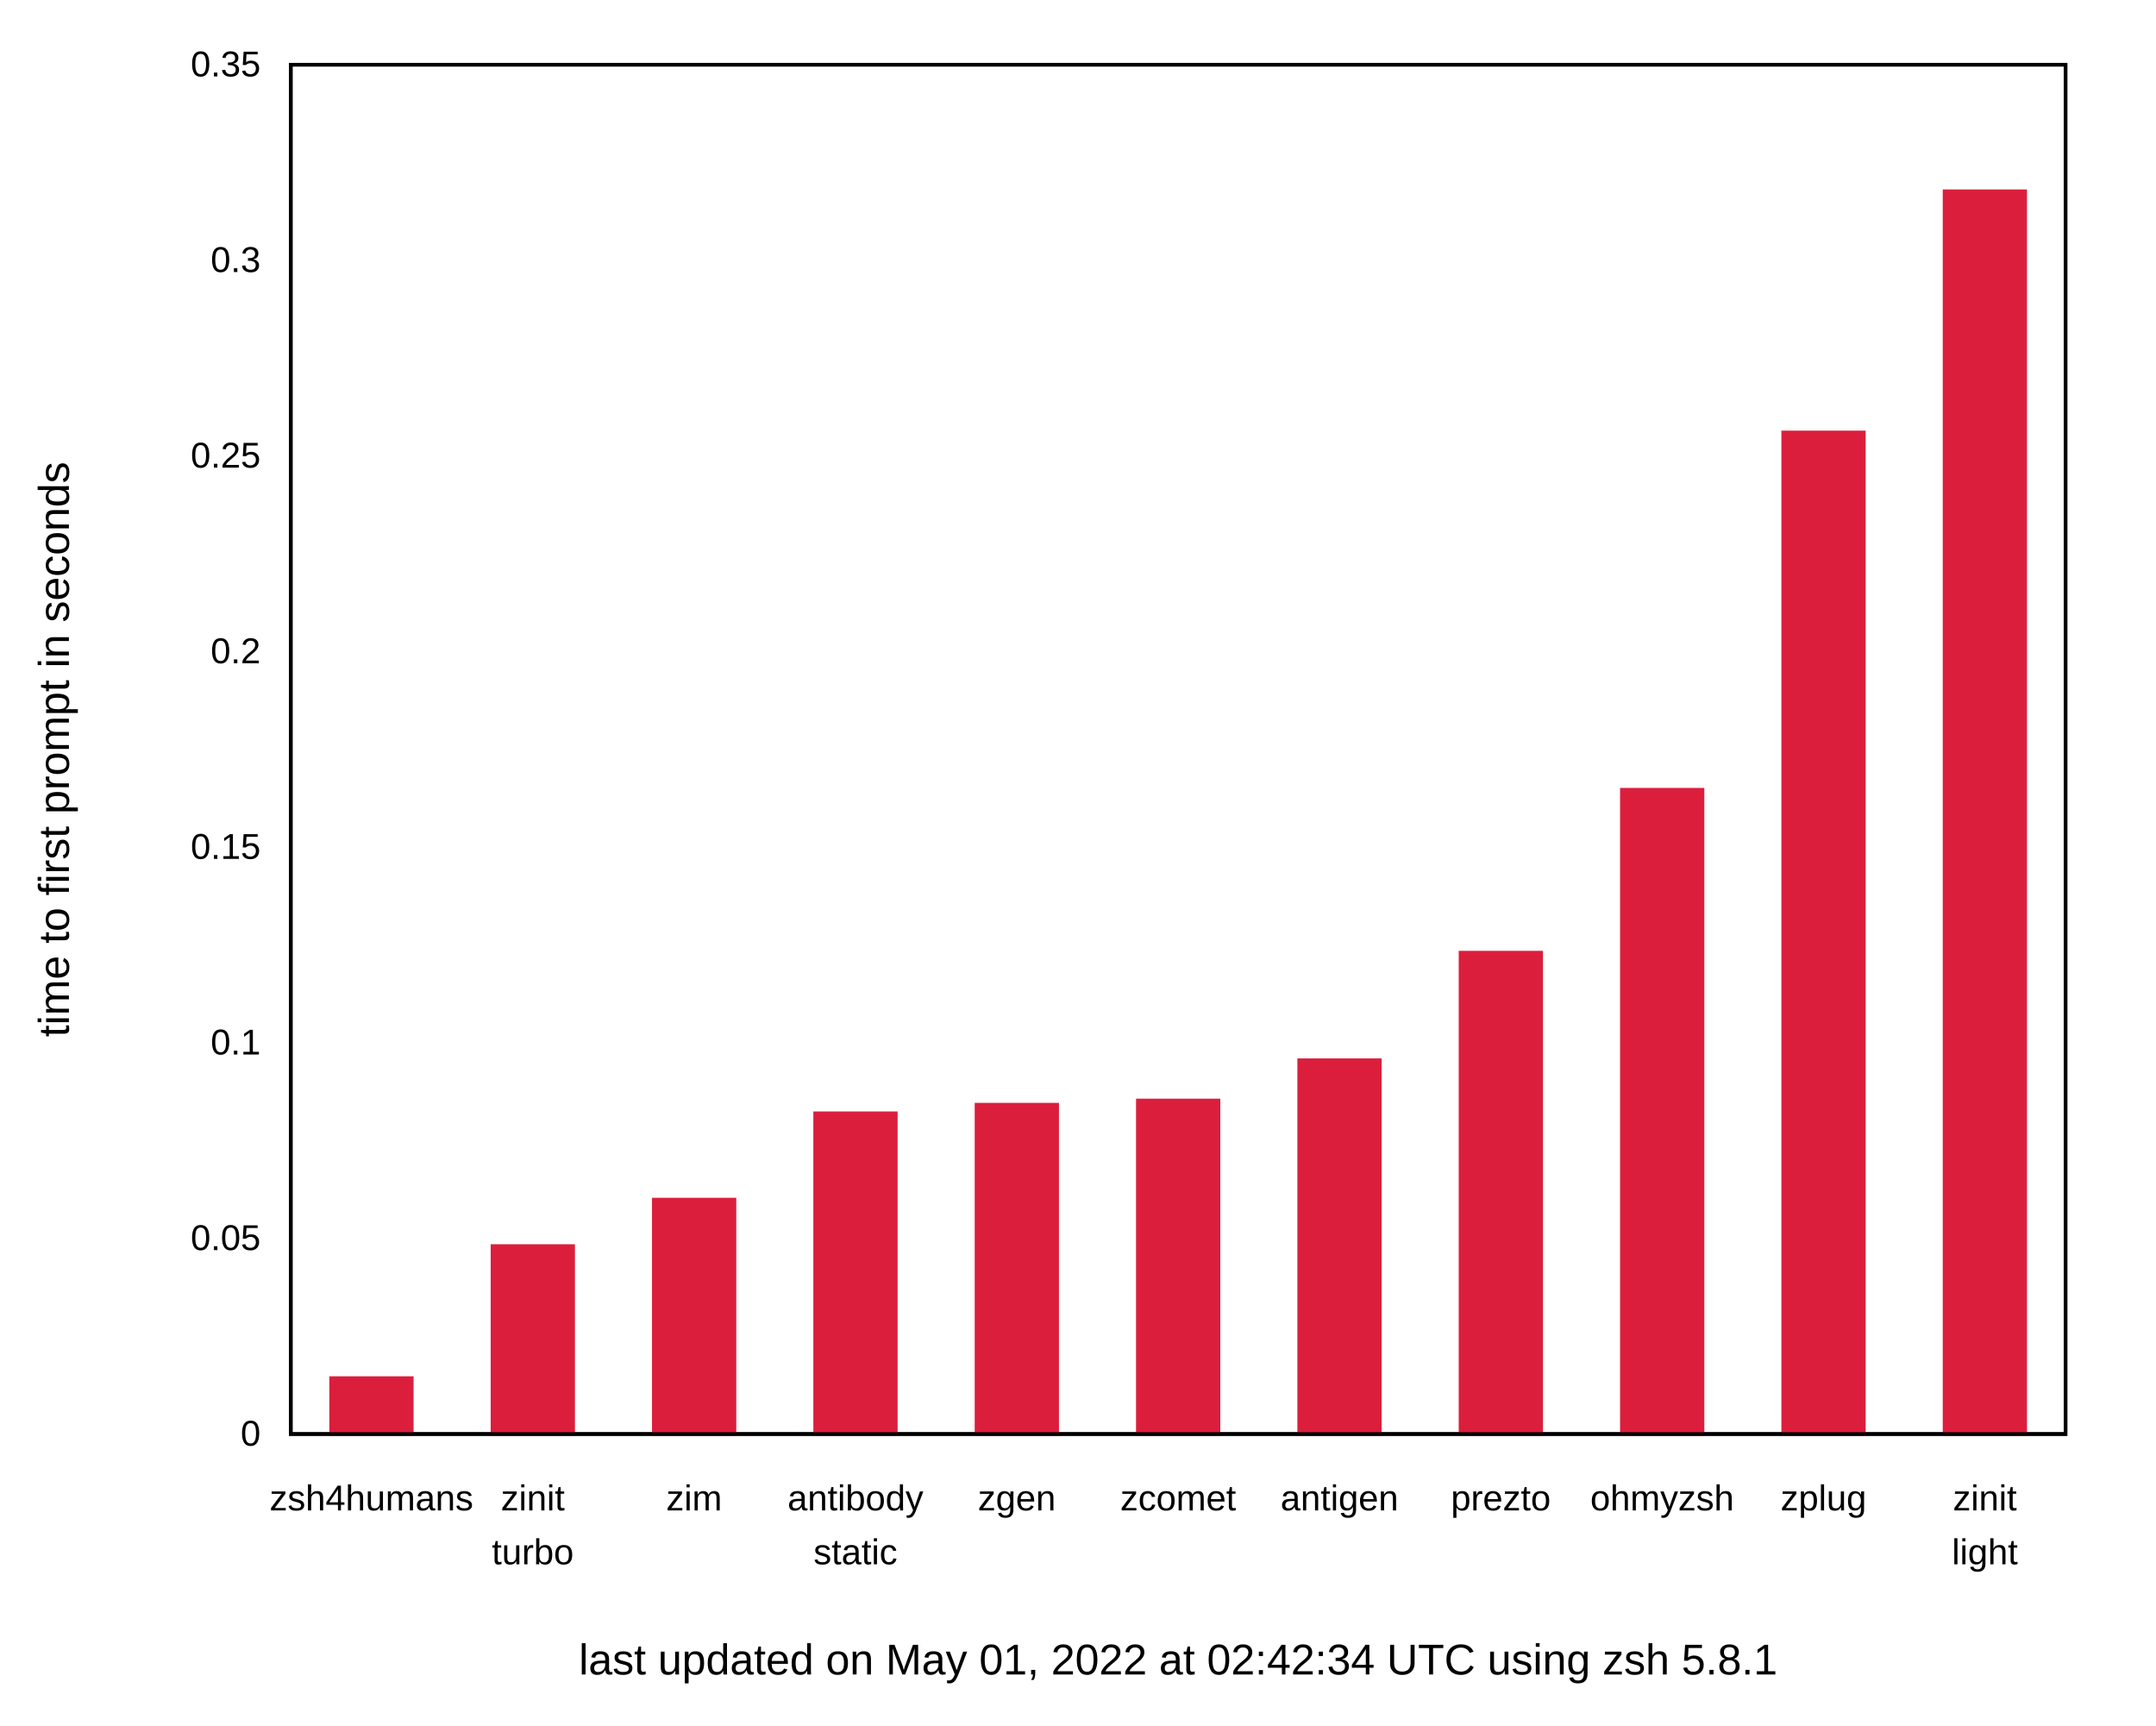
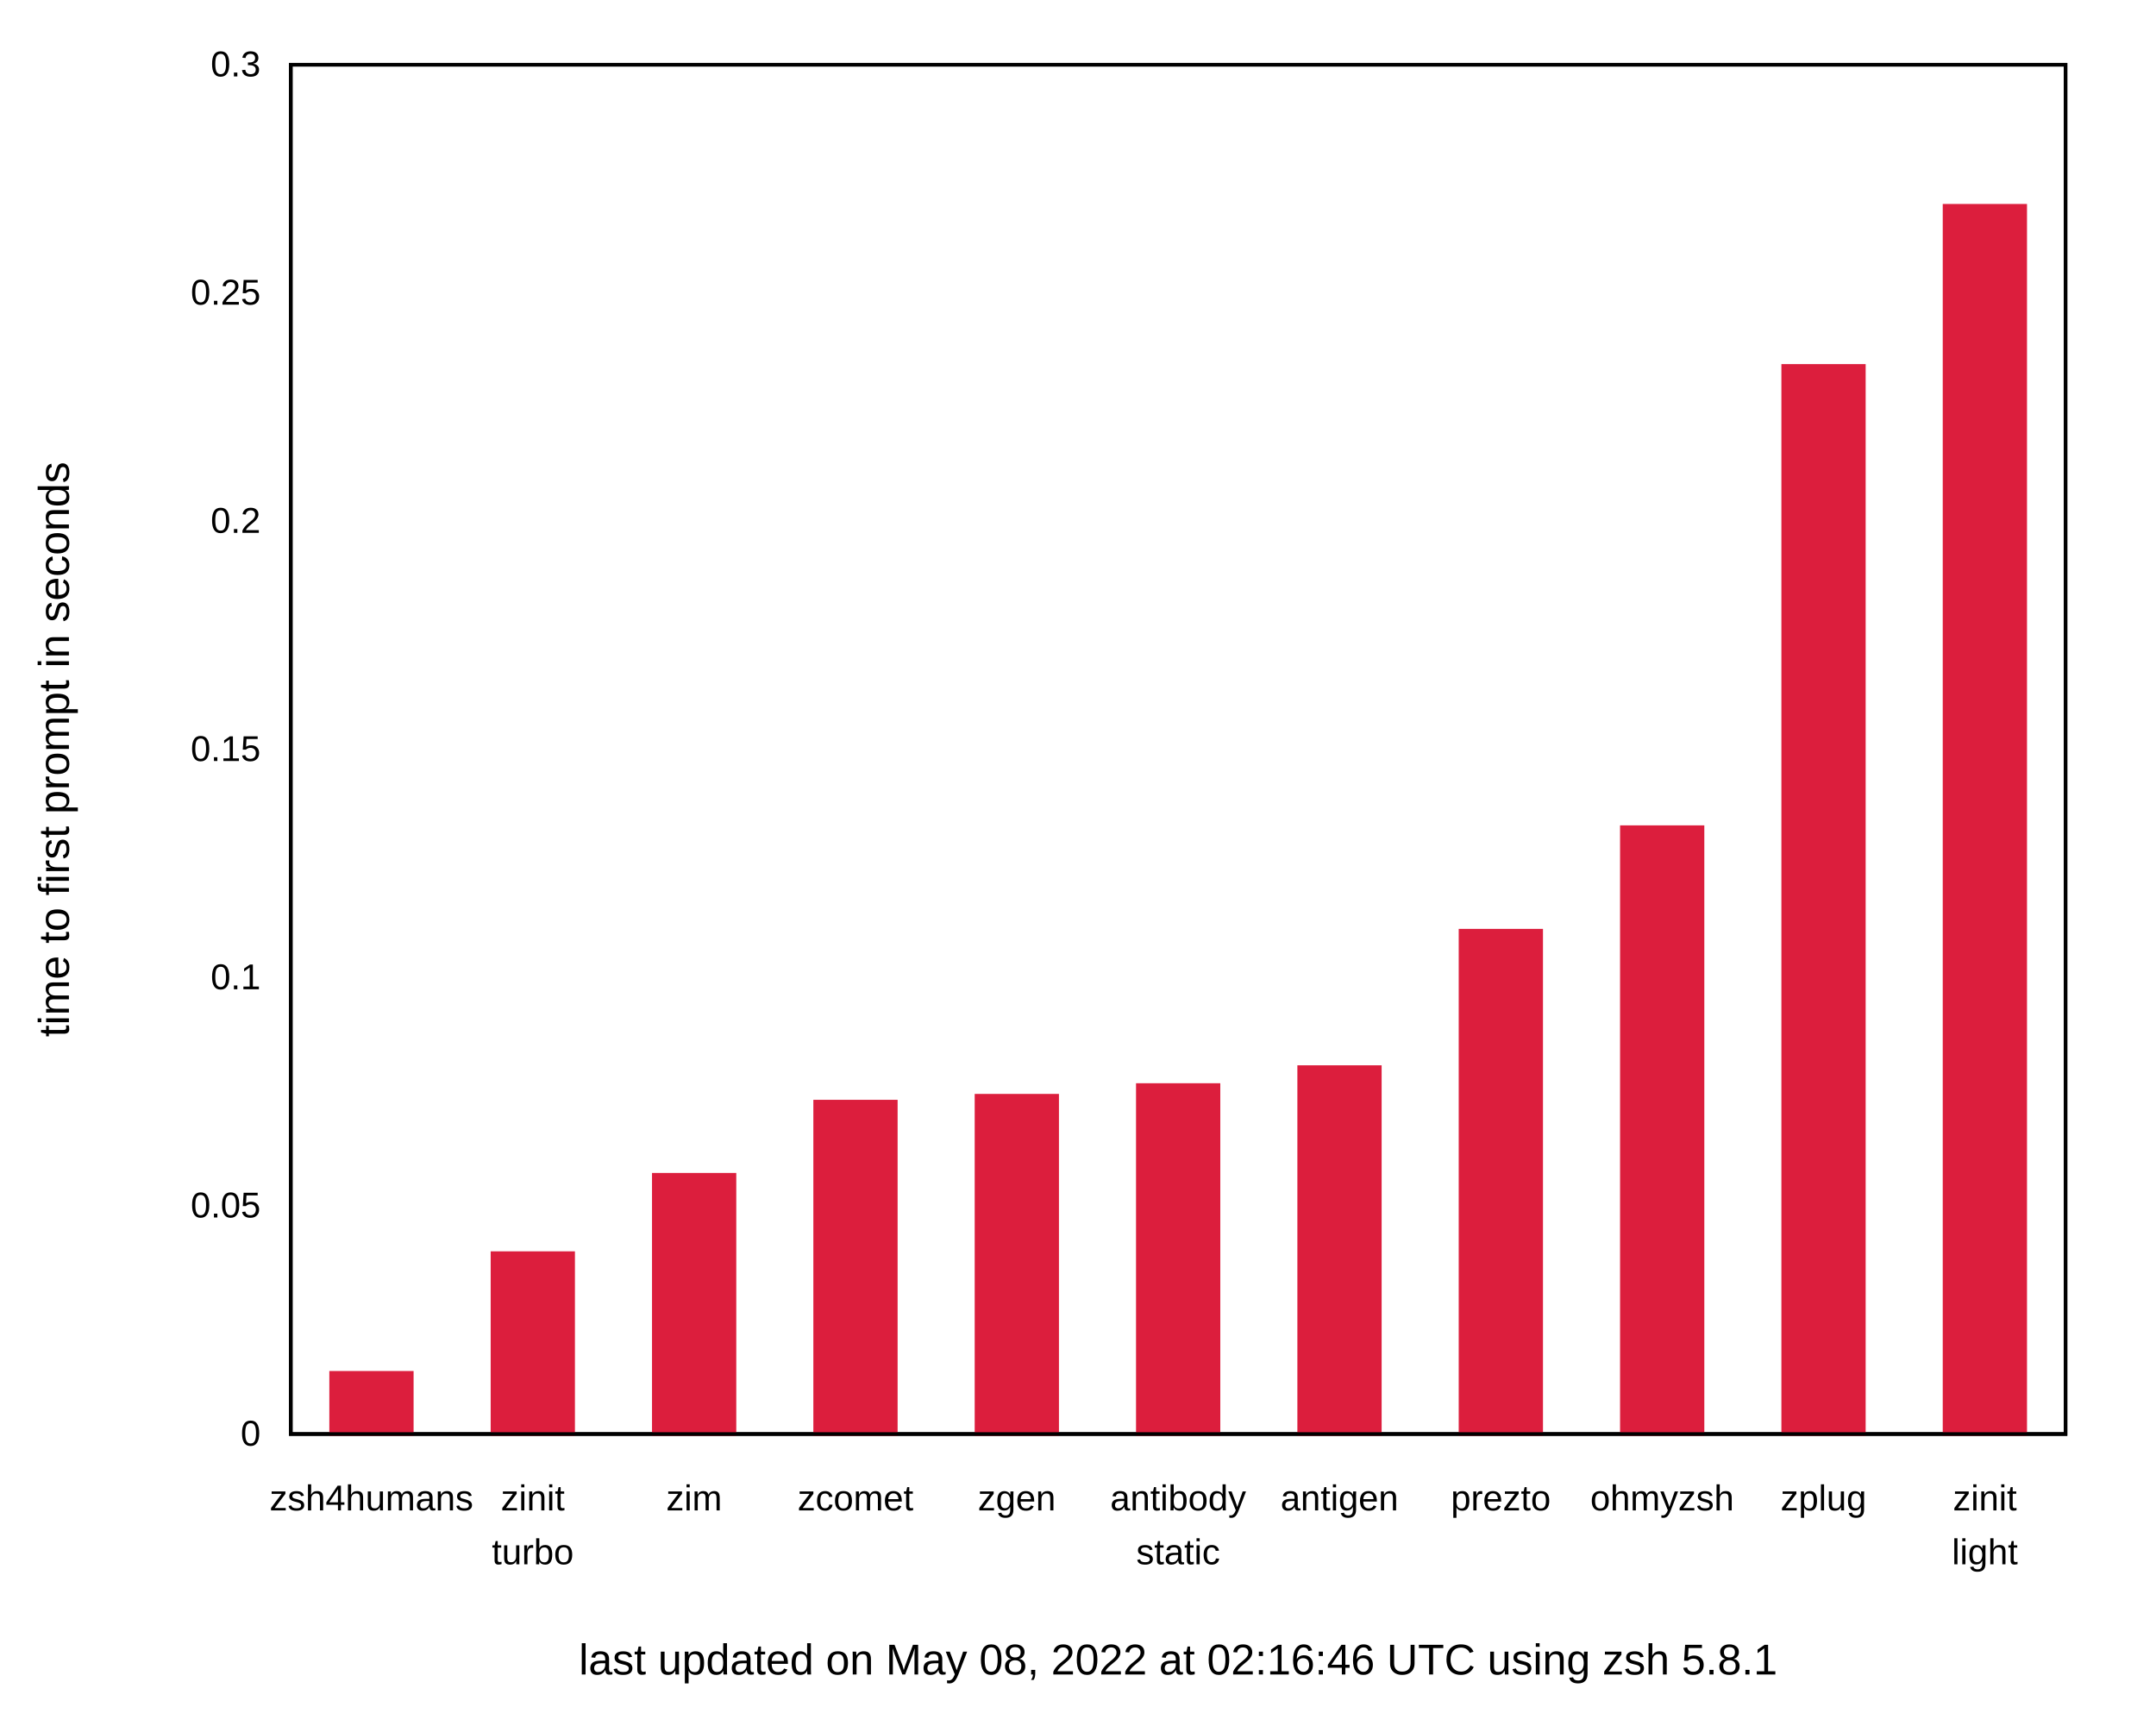
<svg xmlns="http://www.w3.org/2000/svg" xmlns:xlink="http://www.w3.org/1999/xlink" width="600" height="480" viewBox="0 0 600 480">
  <g id="gnuplot_canvas">
    <rect x="0" y="0" width="600" height="480" fill="none" />
    <defs>
      <circle id="gpDot" r="0.5" stroke-width="0.5" stroke="currentColor" />
      <path id="gpPt0" stroke-width="0.222" stroke="currentColor" d="M-1,0 h2 M0,-1 v2" />
      <path id="gpPt1" stroke-width="0.222" stroke="currentColor" d="M-1,-1 L1,1 M1,-1 L-1,1" />
      <path id="gpPt2" stroke-width="0.222" stroke="currentColor" d="M-1,0 L1,0 M0,-1 L0,1 M-1,-1 L1,1 M-1,1 L1,-1" />
      <rect id="gpPt3" stroke-width="0.222" stroke="currentColor" x="-1" y="-1" width="2" height="2" />
      <rect id="gpPt4" stroke-width="0.222" stroke="currentColor" fill="currentColor" x="-1" y="-1" width="2" height="2" />
      <circle id="gpPt5" stroke-width="0.222" stroke="currentColor" cx="0" cy="0" r="1" />
      <use xlink:href="#gpPt5" id="gpPt6" fill="currentColor" stroke="none" />
      <path id="gpPt7" stroke-width="0.222" stroke="currentColor" d="M0,-1.33 L-1.33,0.67 L1.33,0.67 z" />
      <use xlink:href="#gpPt7" id="gpPt8" fill="currentColor" stroke="none" />
      <use xlink:href="#gpPt7" id="gpPt9" stroke="currentColor" transform="rotate(180)" />
      <use xlink:href="#gpPt9" id="gpPt10" fill="currentColor" stroke="none" />
      <use xlink:href="#gpPt3" id="gpPt11" stroke="currentColor" transform="rotate(45)" />
      <use xlink:href="#gpPt11" id="gpPt12" fill="currentColor" stroke="none" />
      <path id="gpPt13" stroke-width="0.222" stroke="currentColor" d="M0,1.330 L1.265,0.411 L0.782,-1.067 L-0.782,-1.076 L-1.265,0.411 z" />
      <use xlink:href="#gpPt13" id="gpPt14" fill="currentColor" stroke="none" />
      <filter id="textbox" filterUnits="objectBoundingBox" x="0" y="0" height="1" width="1">
        <feFlood flood-color="white" flood-opacity="1" result="bgnd" />
        <feComposite in="SourceGraphic" in2="bgnd" operator="atop" />
      </filter>
      <filter id="greybox" filterUnits="objectBoundingBox" x="0" y="0" height="1" width="1">
        <feFlood flood-color="lightgrey" flood-opacity="1" result="grey" />
        <feComposite in="SourceGraphic" in2="grey" operator="atop" />
      </filter>
    </defs>
    <g fill="none" color="white" stroke="currentColor" stroke-width="1.00" stroke-linecap="butt" stroke-linejoin="miter">
</g>
    <g fill="none" color="black" stroke="currentColor" stroke-width="1.00" stroke-linecap="butt" stroke-linejoin="miter">
      <g stroke="none" shape-rendering="crispEdges">
        <polygon fill="rgb(255, 255, 255)" points="0.00,480.00 599.99,480.00 599.99,0.01 0.00,0.01 " />
      </g>
    </g>
    <g fill="none" color="black" stroke="currentColor" stroke-width="1.00" stroke-linecap="butt" stroke-linejoin="miter">
      <path stroke="black" d="M80.92,399.00 M574.82,399.00  " />
      <g transform="translate(72.53,402.25)" stroke="none" fill="black" font-family="Arial" font-size="10.00" text-anchor="end">
        <text>
          <tspan font-family="Arial"> 0</tspan>
        </text>
      </g>
    </g>
    <g fill="none" color="black" stroke="currentColor" stroke-width="1.00" stroke-linecap="butt" stroke-linejoin="miter">
-       <path stroke="black" d="M80.92,344.57 M574.82,344.57  " />
-       <g transform="translate(72.53,347.82)" stroke="none" fill="black" font-family="Arial" font-size="10.00" text-anchor="end">
+       <path stroke="black" d="M80.92,335.50 M574.82,335.50  " />
+       <g transform="translate(72.53,338.75)" stroke="none" fill="black" font-family="Arial" font-size="10.00" text-anchor="end">
        <text>
          <tspan font-family="Arial"> 0.05</tspan>
        </text>
      </g>
    </g>
    <g fill="none" color="black" stroke="currentColor" stroke-width="1.00" stroke-linecap="butt" stroke-linejoin="miter">
-       <path stroke="black" d="M80.92,290.15 M574.82,290.15  " />
-       <g transform="translate(72.53,293.40)" stroke="none" fill="black" font-family="Arial" font-size="10.00" text-anchor="end">
+       <path stroke="black" d="M80.92,272.00 M574.82,272.00  " />
+       <g transform="translate(72.53,275.25)" stroke="none" fill="black" font-family="Arial" font-size="10.00" text-anchor="end">
        <text>
          <tspan font-family="Arial"> 0.1</tspan>
        </text>
      </g>
    </g>
    <g fill="none" color="black" stroke="currentColor" stroke-width="1.00" stroke-linecap="butt" stroke-linejoin="miter">
-       <path stroke="black" d="M80.92,235.72 M574.82,235.72  " />
-       <g transform="translate(72.53,238.97)" stroke="none" fill="black" font-family="Arial" font-size="10.00" text-anchor="end">
+       <path stroke="black" d="M80.92,208.50 M574.82,208.50  " />
+       <g transform="translate(72.53,211.75)" stroke="none" fill="black" font-family="Arial" font-size="10.00" text-anchor="end">
        <text>
          <tspan font-family="Arial"> 0.15</tspan>
        </text>
      </g>
    </g>
    <g fill="none" color="black" stroke="currentColor" stroke-width="1.00" stroke-linecap="butt" stroke-linejoin="miter">
-       <path stroke="black" d="M80.92,181.29 M574.82,181.29  " />
-       <g transform="translate(72.53,184.54)" stroke="none" fill="black" font-family="Arial" font-size="10.00" text-anchor="end">
+       <path stroke="black" d="M80.92,145.01 M574.82,145.01  " />
+       <g transform="translate(72.53,148.26)" stroke="none" fill="black" font-family="Arial" font-size="10.00" text-anchor="end">
        <text>
          <tspan font-family="Arial"> 0.2</tspan>
        </text>
      </g>
    </g>
    <g fill="none" color="black" stroke="currentColor" stroke-width="1.00" stroke-linecap="butt" stroke-linejoin="miter">
-       <path stroke="black" d="M80.92,126.86 M574.82,126.86  " />
-       <g transform="translate(72.53,130.11)" stroke="none" fill="black" font-family="Arial" font-size="10.00" text-anchor="end">
+       <path stroke="black" d="M80.92,81.51 M574.82,81.51  " />
+       <g transform="translate(72.53,84.76)" stroke="none" fill="black" font-family="Arial" font-size="10.00" text-anchor="end">
        <text>
          <tspan font-family="Arial"> 0.25</tspan>
-         </text>
-       </g>
-     </g>
-     <g fill="none" color="black" stroke="currentColor" stroke-width="1.00" stroke-linecap="butt" stroke-linejoin="miter">
-       <path stroke="black" d="M80.92,72.44 M574.82,72.44  " />
-       <g transform="translate(72.53,75.69)" stroke="none" fill="black" font-family="Arial" font-size="10.00" text-anchor="end">
-         <text>
-           <tspan font-family="Arial"> 0.3</tspan>
        </text>
      </g>
    </g>
    <g fill="none" color="black" stroke="currentColor" stroke-width="1.00" stroke-linecap="butt" stroke-linejoin="miter">
      <path stroke="black" d="M80.92,18.01 M574.82,18.01  " />
      <g transform="translate(72.53,21.26)" stroke="none" fill="black" font-family="Arial" font-size="10.00" text-anchor="end">
        <text>
-           <tspan font-family="Arial"> 0.35</tspan>
+           <tspan font-family="Arial"> 0.3</tspan>
        </text>
      </g>
    </g>
    <g fill="none" color="black" stroke="currentColor" stroke-width="1.00" stroke-linecap="butt" stroke-linejoin="miter">
      <path stroke="black" d="M103.37,399.00 M103.37,18.01  " />
      <g transform="translate(103.37,420.25)" stroke="none" fill="black" font-family="Arial" font-size="10.00" text-anchor="middle">
        <text>
          <tspan font-family="Arial">zsh4humans</tspan>
        </text>
      </g>
    </g>
    <g fill="none" color="black" stroke="currentColor" stroke-width="1.00" stroke-linecap="butt" stroke-linejoin="miter">
      <path stroke="black" d="M148.27,399.00 M148.27,18.01  " />
      <g transform="translate(148.27,420.25)" stroke="none" fill="black" font-family="Arial" font-size="10.00" text-anchor="middle">
        <text>
          <tspan font-family="Arial">zinit</tspan>
        </text>
      </g>
      <g transform="translate(148.27,435.25)" stroke="none" fill="black" font-family="Arial" font-size="10.00" text-anchor="middle">
        <text>
          <tspan font-family="Arial">turbo</tspan>
        </text>
      </g>
    </g>
    <g fill="none" color="black" stroke="currentColor" stroke-width="1.00" stroke-linecap="butt" stroke-linejoin="miter">
      <path stroke="black" d="M193.17,399.00 M193.17,18.01  " />
      <g transform="translate(193.17,420.25)" stroke="none" fill="black" font-family="Arial" font-size="10.00" text-anchor="middle">
        <text>
          <tspan font-family="Arial">zim</tspan>
        </text>
      </g>
    </g>
    <g fill="none" color="black" stroke="currentColor" stroke-width="1.00" stroke-linecap="butt" stroke-linejoin="miter">
      <path stroke="black" d="M238.07,399.00 M238.07,18.01  " />
      <g transform="translate(238.07,420.25)" stroke="none" fill="black" font-family="Arial" font-size="10.00" text-anchor="middle">
        <text>
-           <tspan font-family="Arial">antibody</tspan>
-         </text>
-       </g>
-       <g transform="translate(238.07,435.25)" stroke="none" fill="black" font-family="Arial" font-size="10.00" text-anchor="middle">
-         <text>
-           <tspan font-family="Arial">static</tspan>
+           <tspan font-family="Arial">zcomet</tspan>
        </text>
      </g>
    </g>
    <g fill="none" color="black" stroke="currentColor" stroke-width="1.00" stroke-linecap="butt" stroke-linejoin="miter">
      <path stroke="black" d="M282.97,399.00 M282.97,18.01  " />
      <g transform="translate(282.97,420.25)" stroke="none" fill="black" font-family="Arial" font-size="10.00" text-anchor="middle">
        <text>
          <tspan font-family="Arial">zgen</tspan>
        </text>
      </g>
    </g>
    <g fill="none" color="black" stroke="currentColor" stroke-width="1.00" stroke-linecap="butt" stroke-linejoin="miter">
      <path stroke="black" d="M327.87,399.00 M327.87,18.01  " />
      <g transform="translate(327.87,420.25)" stroke="none" fill="black" font-family="Arial" font-size="10.00" text-anchor="middle">
        <text>
-           <tspan font-family="Arial">zcomet</tspan>
+           <tspan font-family="Arial">antibody</tspan>
+         </text>
+       </g>
+       <g transform="translate(327.87,435.25)" stroke="none" fill="black" font-family="Arial" font-size="10.00" text-anchor="middle">
+         <text>
+           <tspan font-family="Arial">static</tspan>
        </text>
      </g>
    </g>
    <g fill="none" color="black" stroke="currentColor" stroke-width="1.00" stroke-linecap="butt" stroke-linejoin="miter">
      <path stroke="black" d="M372.77,399.00 M372.77,18.01  " />
      <g transform="translate(372.77,420.25)" stroke="none" fill="black" font-family="Arial" font-size="10.00" text-anchor="middle">
        <text>
          <tspan font-family="Arial">antigen</tspan>
        </text>
      </g>
    </g>
    <g fill="none" color="black" stroke="currentColor" stroke-width="1.00" stroke-linecap="butt" stroke-linejoin="miter">
      <path stroke="black" d="M417.67,399.00 M417.67,18.01  " />
      <g transform="translate(417.67,420.25)" stroke="none" fill="black" font-family="Arial" font-size="10.00" text-anchor="middle">
        <text>
          <tspan font-family="Arial">prezto</tspan>
        </text>
      </g>
    </g>
    <g fill="none" color="black" stroke="currentColor" stroke-width="1.00" stroke-linecap="butt" stroke-linejoin="miter">
      <path stroke="black" d="M462.57,399.00 M462.57,18.01  " />
      <g transform="translate(462.57,420.25)" stroke="none" fill="black" font-family="Arial" font-size="10.00" text-anchor="middle">
        <text>
          <tspan font-family="Arial">ohmyzsh</tspan>
        </text>
      </g>
    </g>
    <g fill="none" color="black" stroke="currentColor" stroke-width="1.00" stroke-linecap="butt" stroke-linejoin="miter">
      <path stroke="black" d="M507.47,399.00 M507.47,18.01  " />
      <g transform="translate(507.47,420.25)" stroke="none" fill="black" font-family="Arial" font-size="10.00" text-anchor="middle">
        <text>
          <tspan font-family="Arial">zplug</tspan>
        </text>
      </g>
    </g>
    <g fill="none" color="black" stroke="currentColor" stroke-width="1.00" stroke-linecap="butt" stroke-linejoin="miter">
      <path stroke="black" d="M552.37,399.00 M552.37,18.01  " />
      <g transform="translate(552.37,420.25)" stroke="none" fill="black" font-family="Arial" font-size="10.00" text-anchor="middle">
        <text>
          <tspan font-family="Arial">zinit</tspan>
        </text>
      </g>
      <g transform="translate(552.37,435.25)" stroke="none" fill="black" font-family="Arial" font-size="10.00" text-anchor="middle">
        <text>
          <tspan font-family="Arial">light</tspan>
        </text>
      </g>
    </g>
    <g fill="none" color="black" stroke="currentColor" stroke-width="1.00" stroke-linecap="butt" stroke-linejoin="miter">
</g>
    <g fill="none" color="black" stroke="currentColor" stroke-width="1.00" stroke-linecap="butt" stroke-linejoin="miter">
      <path stroke="black" d="M80.92,18.01 L80.92,399.00 L574.82,399.00 L574.82,18.01 L80.92,18.01 Z  " />
      <g transform="translate(327.87,465.90)" stroke="none" fill="black" font-family="Arial" font-size="12.00" text-anchor="middle">
        <text>
-           <tspan font-family="Arial">last updated on May 01, 2022 at 02:42:34 UTC using zsh 5.8.1</tspan>
+           <tspan font-family="Arial">last updated on May 08, 2022 at 02:16:46 UTC using zsh 5.8.1</tspan>
        </text>
      </g>
    </g>
    <g fill="none" color="black" stroke="currentColor" stroke-width="1.00" stroke-linecap="butt" stroke-linejoin="miter">
      <g transform="translate(19.18,208.51) rotate(270)" stroke="none" fill="black" font-family="Arial" font-size="12.00" text-anchor="middle">
        <text>
          <tspan font-family="Arial">time to first prompt in seconds</tspan>
        </text>
      </g>
    </g>
    <g fill="none" color="black" stroke="currentColor" stroke-width="1.00" stroke-linecap="butt" stroke-linejoin="miter">
</g>
    <g id="gnuplot_plot_1">
      <g fill="none" color="black" stroke="currentColor" stroke-width="1.00" stroke-linecap="butt" stroke-linejoin="miter">
        <g stroke="none" shape-rendering="crispEdges">
-           <polygon fill="rgb(220,  30,  61)" points="92.15,399.00 114.61,399.00 114.61,383.43 92.15,383.43 " />
-         </g>
-         <path stroke="rgb(220,  30,  61)" d="M92.15,399.00 L92.15,383.44 L114.60,383.44 L114.60,399.00 L92.15,399.00 Z  " />
-         <g stroke="none" shape-rendering="crispEdges">
-           <polygon fill="rgb(220,  30,  61)" points="137.05,399.00 159.51,399.00 159.51,346.69 137.05,346.69 " />
-         </g>
-         <path stroke="rgb(220,  30,  61)" d="M137.05,399.00 L137.05,346.70 L159.50,346.70 L159.50,399.00 L137.05,399.00 Z  " />
-         <g stroke="none" shape-rendering="crispEdges">
-           <polygon fill="rgb(220,  30,  61)" points="181.95,399.00 204.41,399.00 204.41,333.76 181.95,333.76 " />
-         </g>
-         <path stroke="rgb(220,  30,  61)" d="M181.95,399.00 L181.95,333.77 L204.40,333.77 L204.40,399.00 L181.95,399.00 Z  " />
-         <g stroke="none" shape-rendering="crispEdges">
-           <polygon fill="rgb(220,  30,  61)" points="226.85,399.00 249.31,399.00 249.31,309.74 226.85,309.74 " />
-         </g>
-         <path stroke="rgb(220,  30,  61)" d="M226.85,399.00 L226.85,309.75 L249.30,309.75 L249.30,399.00 L226.85,399.00 Z  " />
-         <g stroke="none" shape-rendering="crispEdges">
-           <polygon fill="rgb(220,  30,  61)" points="271.75,399.00 294.21,399.00 294.21,307.35 271.75,307.35 " />
-         </g>
-         <path stroke="rgb(220,  30,  61)" d="M271.75,399.00 L271.75,307.36 L294.20,307.36 L294.20,399.00 L271.75,399.00 Z  " />
-         <g stroke="none" shape-rendering="crispEdges">
-           <polygon fill="rgb(220,  30,  61)" points="316.65,399.00 339.11,399.00 339.11,306.18 316.65,306.18 " />
-         </g>
-         <path stroke="rgb(220,  30,  61)" d="M316.65,399.00 L316.65,306.19 L339.10,306.19 L339.10,399.00 L316.65,399.00 Z  " />
-         <g stroke="none" shape-rendering="crispEdges">
-           <polygon fill="rgb(220,  30,  61)" points="361.55,399.00 384.01,399.00 384.01,294.98 361.55,294.98 " />
-         </g>
-         <path stroke="rgb(220,  30,  61)" d="M361.55,399.00 L361.55,294.99 L384.00,294.99 L384.00,399.00 L361.55,399.00 Z  " />
-         <g stroke="none" shape-rendering="crispEdges">
-           <polygon fill="rgb(220,  30,  61)" points="406.45,399.00 428.91,399.00 428.91,265.05 406.45,265.05 " />
-         </g>
-         <path stroke="rgb(220,  30,  61)" d="M406.45,399.00 L406.45,265.06 L428.90,265.06 L428.90,399.00 L406.45,399.00 Z  " />
-         <g stroke="none" shape-rendering="crispEdges">
-           <polygon fill="rgb(220,  30,  61)" points="451.35,399.00 473.81,399.00 473.81,219.72 451.35,219.72 " />
-         </g>
-         <path stroke="rgb(220,  30,  61)" d="M451.35,399.00 L451.35,219.73 L473.80,219.73 L473.80,399.00 L451.35,399.00 Z  " />
-         <g stroke="none" shape-rendering="crispEdges">
-           <polygon fill="rgb(220,  30,  61)" points="496.25,399.00 518.71,399.00 518.71,120.31 496.25,120.31 " />
-         </g>
-         <path stroke="rgb(220,  30,  61)" d="M496.25,399.00 L496.25,120.32 L518.70,120.32 L518.70,399.00 L496.25,399.00 Z  " />
-         <g stroke="none" shape-rendering="crispEdges">
-           <polygon fill="rgb(220,  30,  61)" points="541.15,399.00 563.61,399.00 563.61,53.20 541.15,53.20 " />
-         </g>
-         <path stroke="rgb(220,  30,  61)" d="M541.15,399.00 L541.15,53.21 L563.60,53.21 L563.60,399.00 L541.15,399.00 Z  " />
+           <polygon fill="rgb(220,  30,  61)" points="92.15,399.00 114.61,399.00 114.61,381.96 92.15,381.96 " />
+         </g>
+         <path stroke="rgb(220,  30,  61)" d="M92.15,399.00 L92.15,381.97 L114.60,381.97 L114.60,399.00 L92.15,399.00 Z  " />
+         <g stroke="none" shape-rendering="crispEdges">
+           <polygon fill="rgb(220,  30,  61)" points="137.05,399.00 159.51,399.00 159.51,348.66 137.05,348.66 " />
+         </g>
+         <path stroke="rgb(220,  30,  61)" d="M137.05,399.00 L137.05,348.67 L159.50,348.67 L159.50,399.00 L137.05,399.00 Z  " />
+         <g stroke="none" shape-rendering="crispEdges">
+           <polygon fill="rgb(220,  30,  61)" points="181.95,399.00 204.41,399.00 204.41,326.85 181.95,326.85 " />
+         </g>
+         <path stroke="rgb(220,  30,  61)" d="M181.95,399.00 L181.95,326.86 L204.40,326.86 L204.40,399.00 L181.95,399.00 Z  " />
+         <g stroke="none" shape-rendering="crispEdges">
+           <polygon fill="rgb(220,  30,  61)" points="226.85,399.00 249.31,399.00 249.31,306.50 226.85,306.50 " />
+         </g>
+         <path stroke="rgb(220,  30,  61)" d="M226.85,399.00 L226.85,306.51 L249.30,306.51 L249.30,399.00 L226.85,399.00 Z  " />
+         <g stroke="none" shape-rendering="crispEdges">
+           <polygon fill="rgb(220,  30,  61)" points="271.75,399.00 294.21,399.00 294.21,304.86 271.75,304.86 " />
+         </g>
+         <path stroke="rgb(220,  30,  61)" d="M271.75,399.00 L271.75,304.87 L294.20,304.87 L294.20,399.00 L271.75,399.00 Z  " />
+         <g stroke="none" shape-rendering="crispEdges">
+           <polygon fill="rgb(220,  30,  61)" points="316.65,399.00 339.11,399.00 339.11,301.89 316.65,301.89 " />
+         </g>
+         <path stroke="rgb(220,  30,  61)" d="M316.65,399.00 L316.65,301.90 L339.10,301.90 L339.10,399.00 L316.65,399.00 Z  " />
+         <g stroke="none" shape-rendering="crispEdges">
+           <polygon fill="rgb(220,  30,  61)" points="361.55,399.00 384.01,399.00 384.01,296.90 361.55,296.90 " />
+         </g>
+         <path stroke="rgb(220,  30,  61)" d="M361.55,399.00 L361.55,296.91 L384.00,296.91 L384.00,399.00 L361.55,399.00 Z  " />
+         <g stroke="none" shape-rendering="crispEdges">
+           <polygon fill="rgb(220,  30,  61)" points="406.45,399.00 428.91,399.00 428.91,258.94 406.45,258.94 " />
+         </g>
+         <path stroke="rgb(220,  30,  61)" d="M406.45,399.00 L406.45,258.95 L428.90,258.95 L428.90,399.00 L406.45,399.00 Z  " />
+         <g stroke="none" shape-rendering="crispEdges">
+           <polygon fill="rgb(220,  30,  61)" points="451.35,399.00 473.81,399.00 473.81,230.14 451.35,230.14 " />
+         </g>
+         <path stroke="rgb(220,  30,  61)" d="M451.35,399.00 L451.35,230.15 L473.80,230.15 L473.80,399.00 L451.35,399.00 Z  " />
+         <g stroke="none" shape-rendering="crispEdges">
+           <polygon fill="rgb(220,  30,  61)" points="496.25,399.00 518.71,399.00 518.71,101.80 496.25,101.80 " />
+         </g>
+         <path stroke="rgb(220,  30,  61)" d="M496.25,399.00 L496.25,101.81 L518.70,101.81 L518.70,399.00 L496.25,399.00 Z  " />
+         <g stroke="none" shape-rendering="crispEdges">
+           <polygon fill="rgb(220,  30,  61)" points="541.15,399.00 563.61,399.00 563.61,57.24 541.15,57.24 " />
+         </g>
+         <path stroke="rgb(220,  30,  61)" d="M541.15,399.00 L541.15,57.25 L563.60,57.25 L563.60,399.00 L541.15,399.00 Z  " />
      </g>
    </g>
    <g fill="none" color="white" stroke="rgb(220,  30,  61)" stroke-width="2.00" stroke-linecap="butt" stroke-linejoin="miter">
</g>
    <g fill="none" color="black" stroke="currentColor" stroke-width="2.00" stroke-linecap="butt" stroke-linejoin="miter">
</g>
    <g fill="none" color="black" stroke="black" stroke-width="1.00" stroke-linecap="butt" stroke-linejoin="miter">
</g>
    <g fill="none" color="black" stroke="currentColor" stroke-width="1.00" stroke-linecap="butt" stroke-linejoin="miter">
      <path stroke="black" d="M80.92,18.01 L80.92,399.00 L574.82,399.00 L574.82,18.01 L80.92,18.01 Z  " />
    </g>
    <g fill="none" color="black" stroke="currentColor" stroke-width="1.00" stroke-linecap="butt" stroke-linejoin="miter">
</g>
  </g>
</svg>
